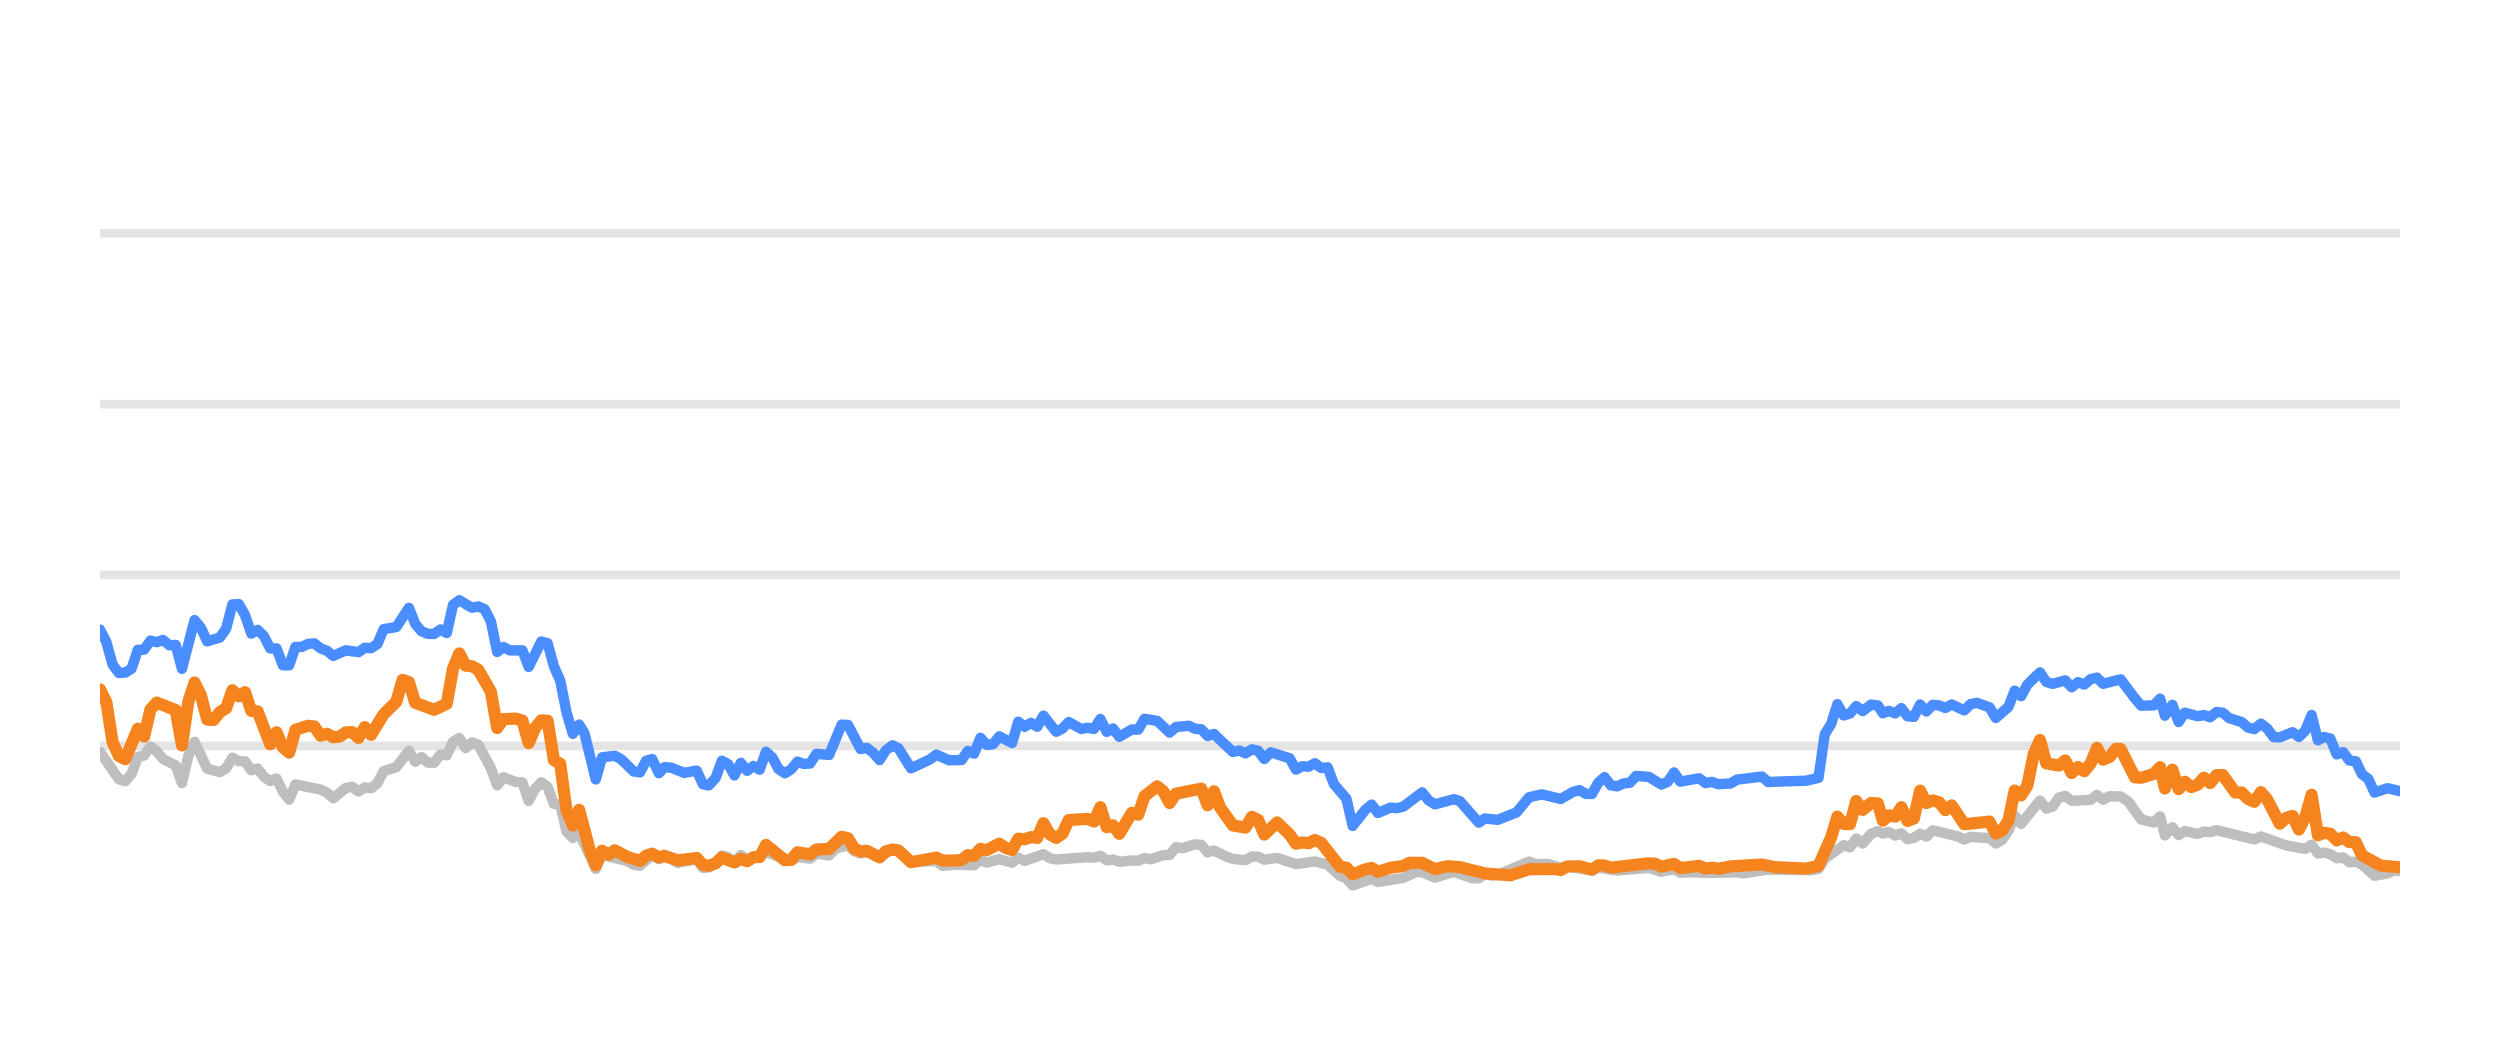
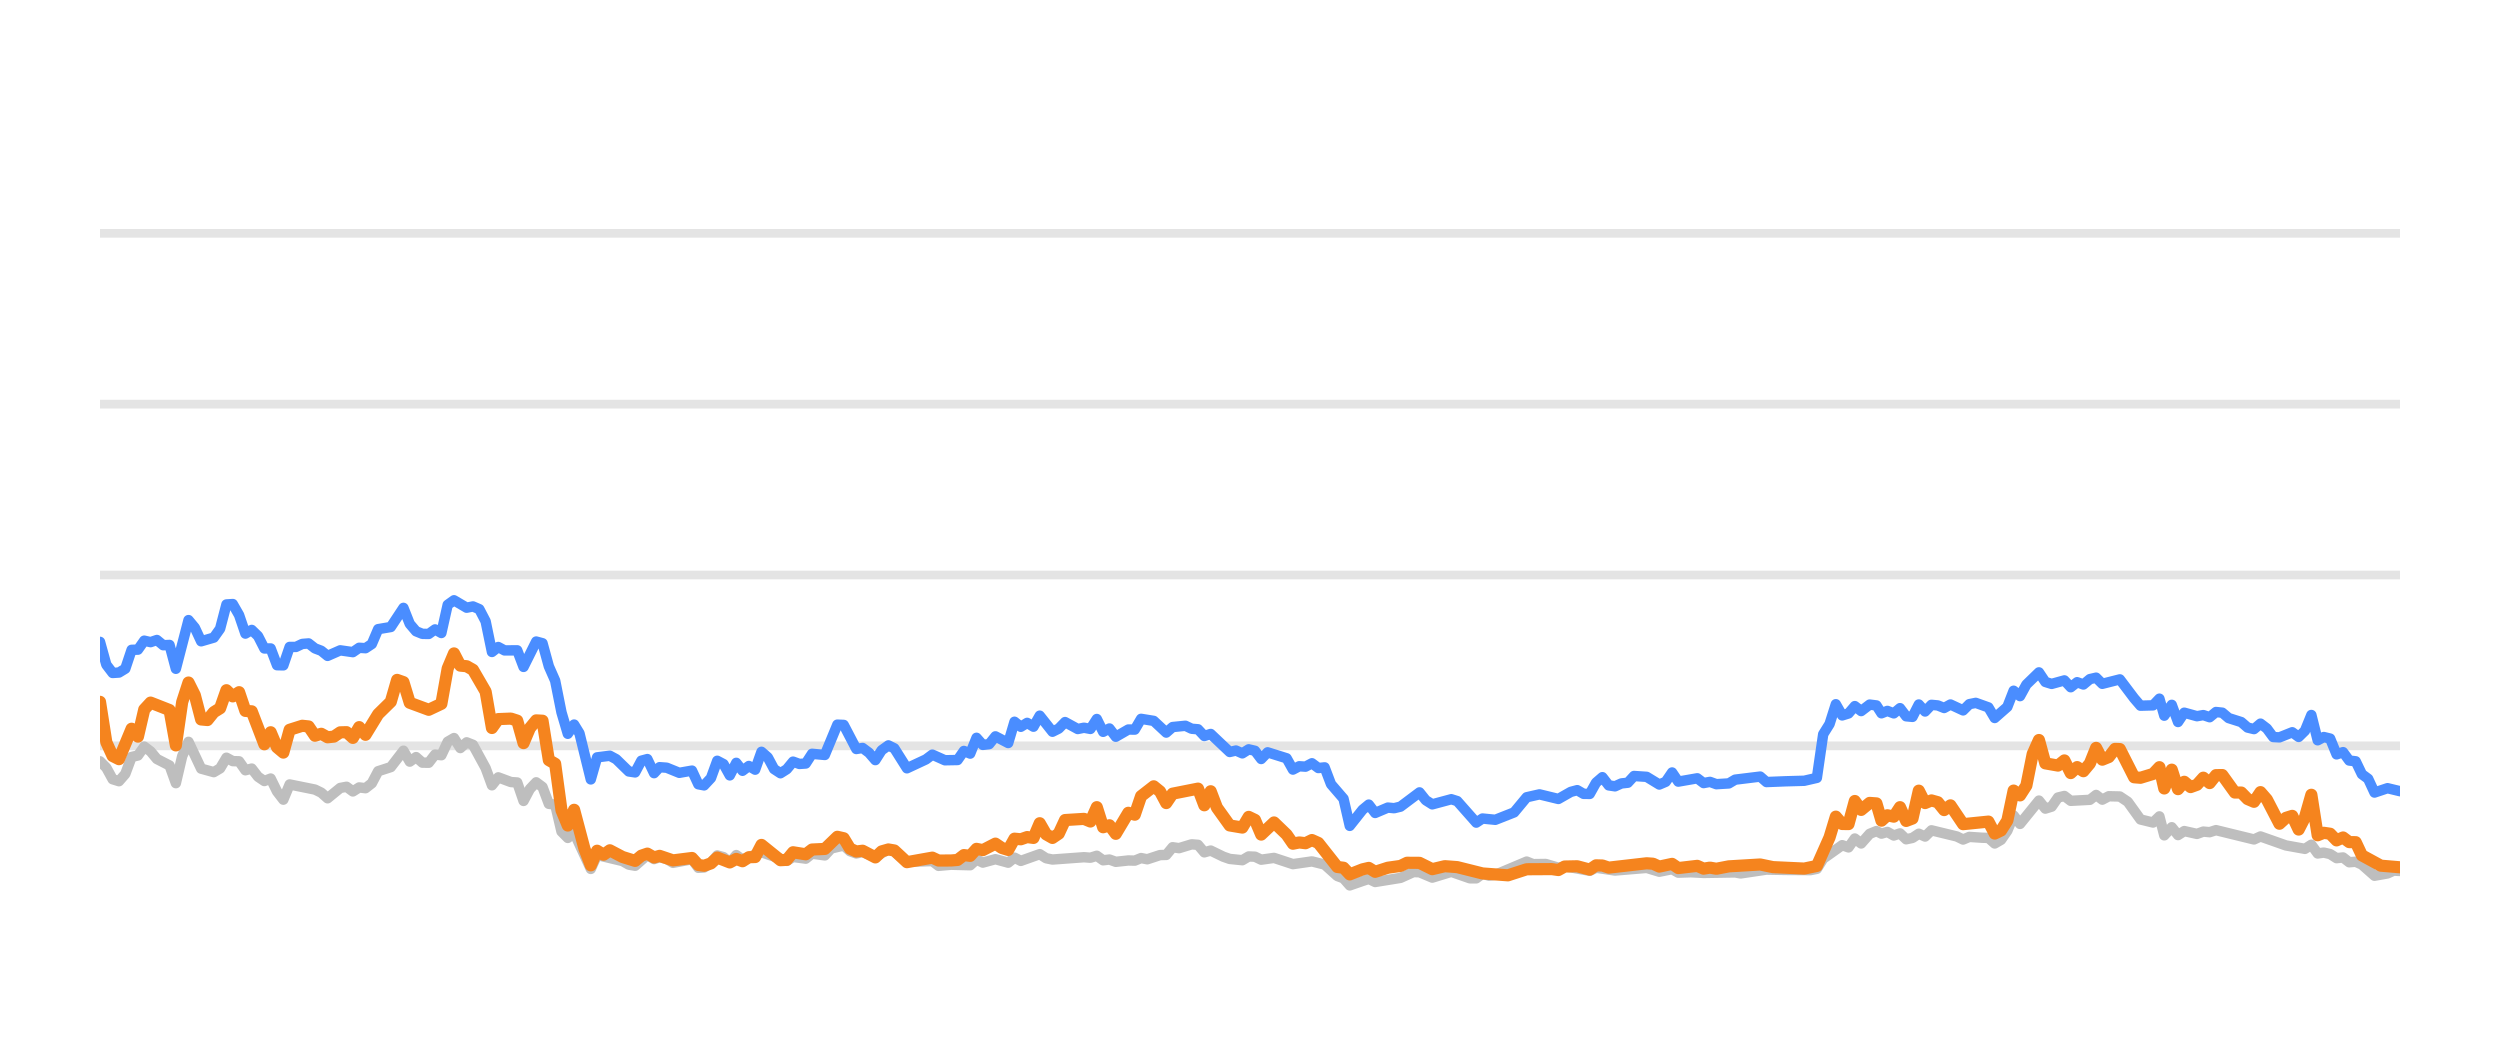
<svg xmlns="http://www.w3.org/2000/svg" width="144pt" height="60pt" viewBox="0 0 144 60" version="1.1">
  <defs>
    <style type="text/css">*{stroke-linejoin: round; stroke-linecap: butt}</style>
  </defs>
  <g id="figure_1">
    <g id="patch_1">
      <path d="M 0 60  L 144 60  L 144 0  L 0 0  L 0 60  z " style="fill: none; opacity: 0" />
    </g>
    <g id="axes_1">
      <g id="patch_2">
        <path d="M 5.76 52.8  L 138.24 52.8  L 138.24 3.6  L 5.76 3.6  L 5.76 52.8  z " style="fill: none" />
      </g>
      <g id="matplotlib.axis_1" />
      <g id="matplotlib.axis_2" />
      <g id="line2d_1">
-         <path d="M 5.76 42.96  L 138.24 42.96  " clip-path="url(#p16de600be5)" style="fill: none; stroke: #b2b2b2; stroke-opacity: 0.35; stroke-width: 0.5; stroke-linecap: square" />
+         <path d="M 5.76 42.96  L 138.24 42.96  " clip-path="url(#p7dfc3a9cb7)" style="fill: none; stroke: #b2b2b2; stroke-opacity: 0.35; stroke-width: 0.5; stroke-linecap: square" />
      </g>
      <g id="line2d_2">
-         <path d="M 5.76 33.12  L 138.24 33.12  " clip-path="url(#p16de600be5)" style="fill: none; stroke: #b2b2b2; stroke-opacity: 0.35; stroke-width: 0.5; stroke-linecap: square" />
+         <path d="M 5.76 33.12  L 138.24 33.12  " clip-path="url(#p7dfc3a9cb7)" style="fill: none; stroke: #b2b2b2; stroke-opacity: 0.35; stroke-width: 0.5; stroke-linecap: square" />
      </g>
      <g id="line2d_3">
-         <path d="M 5.76 23.28  L 138.24 23.28  " clip-path="url(#p16de600be5)" style="fill: none; stroke: #b2b2b2; stroke-opacity: 0.35; stroke-width: 0.5; stroke-linecap: square" />
+         <path d="M 5.76 23.28  L 138.24 23.28  " clip-path="url(#p7dfc3a9cb7)" style="fill: none; stroke: #b2b2b2; stroke-opacity: 0.35; stroke-width: 0.5; stroke-linecap: square" />
      </g>
      <g id="line2d_4">
-         <path d="M 5.76 13.44  L 138.24 13.44  " clip-path="url(#p16de600be5)" style="fill: none; stroke: #b2b2b2; stroke-opacity: 0.35; stroke-width: 0.5; stroke-linecap: square" />
+         <path d="M 5.76 13.44  L 138.24 13.44  " clip-path="url(#p7dfc3a9cb7)" style="fill: none; stroke: #b2b2b2; stroke-opacity: 0.35; stroke-width: 0.5; stroke-linecap: square" />
      </g>
      <g id="line2d_5">
-         <path d="M 5.76 43.309  L 6.849 44.884  L 7.213 44.997  L 7.576 44.579  L 7.939 43.6  L 8.302 43.516  L 8.665 43.004  L 9.028 43.28  L 9.391 43.718  L 10.118 44.092  L 10.481 45.11  L 10.844 43.555  L 11.207 42.729  L 11.933 44.274  L 12.659 44.475  L 13.023 44.259  L 13.386 43.644  L 13.749 43.841  L 14.112 43.851  L 14.475 44.367  L 14.838 44.269  L 15.201 44.741  L 15.564 44.987  L 15.928 44.844  L 16.291 45.587  L 16.654 46.06  L 17.017 45.184  L 18.469 45.479  L 18.833 45.656  L 19.196 45.981  L 19.922 45.386  L 20.285 45.317  L 20.648 45.587  L 21.011 45.356  L 21.374 45.4  L 21.738 45.115  L 22.101 44.421  L 22.827 44.185  L 23.553 43.24  L 23.916 43.87  L 24.28 43.609  L 24.643 43.929  L 25.006 43.934  L 25.369 43.462  L 25.732 43.501  L 26.095 42.724  L 26.458 42.512  L 26.821 43.088  L 27.185 42.758  L 27.548 42.901  L 28.274 44.239  L 28.637 45.233  L 29 44.775  L 29.726 45.046  L 30.09 45.071  L 30.453 46.133  L 30.816 45.445  L 31.179 45.061  L 31.542 45.331  L 31.905 46.301  L 32.268 46.345  L 32.631 47.895  L 32.995 48.264  L 33.358 47.964  L 34.316 50.05  L 34.677 49.248  L 36.136 49.597  L 36.498 49.804  L 36.861 49.868  L 37.564 49.248  L 37.95 49.484  L 38.268 49.376  L 38.676 49.479  L 39.039 49.7  L 40.128 49.494  L 40.492 49.986  L 40.825 49.966  L 41.217 49.7  L 41.579 49.272  L 41.941 49.371  L 42.3 49.681  L 42.671 49.253  L 43.031 49.513  L 44.12 49.09  L 45.574 49.587  L 45.935 49.361  L 46.662 49.459  L 47.025 49.169  L 47.757 49.272  L 48.122 48.874  L 48.844 48.702  L 49.207 49.031  L 49.567 49.159  L 49.928 49.08  L 50.661 49.366  L 51.41 48.908  L 51.751 49.051  L 52.474 49.646  L 53.934 49.597  L 54.292 49.873  L 55.015 49.809  L 56.109 49.838  L 56.473 49.509  L 56.834 49.686  L 57.559 49.489  L 58.293 49.691  L 58.654 49.4  L 59.017 49.587  L 60.103 49.199  L 60.471 49.435  L 60.835 49.509  L 62.646 49.376  L 63.015 49.405  L 63.382 49.292  L 63.746 49.553  L 64.108 49.509  L 64.472 49.641  L 65.193 49.563  L 65.563 49.572  L 65.926 49.425  L 66.281 49.494  L 67.014 49.253  L 67.371 49.243  L 67.735 48.8  L 68.106 48.854  L 68.83 48.633  L 69.195 48.662  L 69.558 49.095  L 69.922 48.992  L 70.649 49.346  L 71.016 49.474  L 71.741 49.548  L 72.106 49.331  L 72.467 49.346  L 72.825 49.518  L 73.562 49.415  L 74.648 49.774  L 75.74 49.617  L 76.468 49.799  L 77.197 50.458  L 77.554 50.591  L 77.912 50.999  L 78.647 50.743  L 79.004 50.625  L 79.37 50.802  L 80.826 50.566  L 81.567 50.232  L 81.918 50.242  L 82.652 50.552  L 83.745 50.217  L 84.813 50.591  L 85.178 50.591  L 85.537 50.33  L 85.907 50.438  L 86.273 50.389  L 88.075 49.627  L 88.443 49.774  L 89.168 49.764  L 89.895 49.981  L 90.257 49.897  L 91.697 50.158  L 92.06 49.981  L 93.149 50.143  L 94.968 49.991  L 95.693 50.212  L 96.427 50.064  L 96.782 50.266  L 97.506 50.242  L 98.238 50.281  L 100.051 50.251  L 100.362 50.31  L 101.85 50.089  L 102.945 50.109  L 104.381 50.119  L 104.744 50.045  L 105.107 49.459  L 106.198 48.682  L 106.561 48.81  L 106.923 48.298  L 107.288 48.584  L 107.776 48.028  L 108.165 47.87  L 108.455 48.018  L 108.795 47.919  L 109.163 48.126  L 109.519 48.003  L 109.873 48.342  L 110.236 48.264  L 110.599 48.023  L 110.96 48.185  L 111.326 47.826  L 112.781 48.18  L 113.144 48.357  L 113.503 48.205  L 114.236 48.254  L 114.598 48.264  L 114.959 48.584  L 115.324 48.372  L 115.685 47.85  L 116.046 46.975  L 116.414 47.457  L 117.5 46.114  L 117.867 46.576  L 118.23 46.463  L 118.594 45.937  L 118.961 45.848  L 119.326 46.128  L 120.426 46.069  L 120.784 45.789  L 121.14 46.06  L 121.512 45.863  L 122.147 45.878  L 122.603 46.183  L 123.333 47.201  L 124.055 47.378  L 124.42 47.024  L 124.699 48.116  L 125.129 47.649  L 125.489 48.101  L 125.849 47.87  L 126.578 48.033  L 126.943 47.9  L 127.306 47.934  L 127.67 47.816  L 129.853 48.352  L 130.226 48.18  L 131.687 48.697  L 132.779 48.894  L 133.148 48.657  L 133.511 49.159  L 133.862 49.11  L 134.227 49.194  L 134.597 49.43  L 134.969 49.39  L 135.323 49.666  L 135.695 49.636  L 136.051 49.799  L 136.776 50.443  L 137.522 50.31  L 137.877 50.148  L 138.24 50.168  L 138.24 50.168  " clip-path="url(#p16de600be5)" style="fill: none; stroke: #bebebe; stroke-width: 0.6; stroke-linecap: round" />
+         <path d="M 5.76 43.851  L 6.124 44.22  L 6.488 44.884  L 6.852 44.997  L 7.217 44.579  L 7.581 43.6  L 7.945 43.516  L 8.309 43.004  L 8.673 43.28  L 9.037 43.718  L 9.765 44.092  L 10.13 45.11  L 10.494 43.555  L 10.858 42.729  L 11.586 44.274  L 12.314 44.475  L 12.678 44.259  L 13.043 43.644  L 13.407 43.841  L 13.771 43.851  L 14.135 44.367  L 14.499 44.269  L 14.863 44.741  L 15.227 44.987  L 15.591 44.844  L 15.956 45.587  L 16.32 46.06  L 16.684 45.184  L 18.14 45.479  L 18.504 45.656  L 18.869 45.981  L 19.597 45.386  L 19.961 45.317  L 20.325 45.587  L 20.689 45.356  L 21.053 45.4  L 21.417 45.115  L 21.782 44.421  L 22.51 44.185  L 23.238 43.24  L 23.602 43.87  L 23.966 43.609  L 24.33 43.929  L 24.695 43.934  L 25.059 43.462  L 25.423 43.501  L 25.787 42.724  L 26.151 42.512  L 26.515 43.088  L 26.879 42.758  L 27.243 42.901  L 27.972 44.239  L 28.336 45.233  L 28.7 44.775  L 29.428 45.046  L 29.792 45.071  L 30.156 46.133  L 30.521 45.445  L 30.885 45.061  L 31.249 45.331  L 31.613 46.301  L 31.977 46.345  L 32.341 47.895  L 32.705 48.264  L 33.069 47.964  L 34.03 50.05  L 34.393 49.248  L 35.856 49.597  L 36.219 49.804  L 36.583 49.868  L 37.287 49.248  L 37.675 49.484  L 37.993 49.376  L 38.402 49.479  L 38.766 49.7  L 39.858 49.494  L 40.224 49.986  L 40.557 49.966  L 40.951 49.7  L 41.313 49.272  L 41.676 49.371  L 42.036 49.681  L 42.409 49.253  L 42.769 49.513  L 43.861 49.09  L 45.319 49.587  L 45.681 49.361  L 46.411 49.459  L 46.774 49.169  L 47.509 49.272  L 47.874 48.874  L 48.598 48.702  L 48.963 49.031  L 49.323 49.159  L 49.685 49.08  L 50.42 49.366  L 51.172 48.908  L 51.513 49.051  L 52.239 49.646  L 53.702 49.597  L 54.061 49.873  L 54.787 49.809  L 55.883 49.838  L 56.248 49.509  L 56.611 49.686  L 57.337 49.489  L 58.073 49.691  L 58.435 49.4  L 58.799 49.587  L 59.888 49.199  L 60.257 49.435  L 60.622 49.509  L 62.438 49.376  L 62.808 49.405  L 63.176 49.292  L 63.541 49.553  L 63.904 49.509  L 64.269 49.641  L 64.992 49.563  L 65.363 49.572  L 65.727 49.425  L 66.083 49.494  L 66.818 49.253  L 67.176 49.243  L 67.542 48.8  L 67.913 48.854  L 68.639 48.633  L 69.005 48.662  L 69.369 49.095  L 69.735 48.992  L 70.464 49.346  L 70.831 49.474  L 71.558 49.548  L 71.925 49.331  L 72.286 49.346  L 72.645 49.518  L 73.384 49.415  L 74.473 49.774  L 75.568 49.617  L 76.298 49.799  L 77.029 50.458  L 77.387 50.591  L 77.746 50.999  L 78.484 50.743  L 78.841 50.625  L 79.209 50.802  L 80.669 50.566  L 81.411 50.232  L 81.764 50.242  L 82.499 50.552  L 83.595 50.217  L 84.667 50.591  L 85.033 50.591  L 85.392 50.33  L 85.763 50.438  L 86.13 50.389  L 87.937 49.627  L 88.307 49.774  L 89.033 49.764  L 89.762 49.981  L 90.126 49.897  L 91.569 50.158  L 91.933 49.981  L 93.025 50.143  L 94.849 49.991  L 95.576 50.212  L 96.312 50.064  L 96.668 50.266  L 97.394 50.242  L 98.128 50.281  L 99.946 50.251  L 100.258 50.31  L 101.75 50.089  L 102.848 50.109  L 104.288 50.119  L 104.652 50.045  L 105.016 49.459  L 106.11 48.682  L 106.474 48.81  L 106.837 48.298  L 107.203 48.584  L 107.693 48.028  L 108.083 47.87  L 108.373 48.018  L 108.714 47.919  L 109.083 48.126  L 109.44 48.003  L 109.795 48.342  L 110.159 48.264  L 110.523 48.023  L 110.885 48.185  L 111.252 47.826  L 112.711 48.18  L 113.075 48.357  L 113.435 48.205  L 114.17 48.254  L 114.533 48.264  L 114.895 48.584  L 115.261 48.372  L 115.623 47.85  L 115.985 46.975  L 116.354 47.457  L 117.443 46.114  L 117.811 46.576  L 118.175 46.463  L 118.54 45.937  L 118.908 45.848  L 119.274 46.128  L 120.377 46.069  L 120.736 45.789  L 121.093 46.06  L 121.466 45.863  L 122.103 45.878  L 122.56 46.183  L 123.292 47.201  L 124.016 47.378  L 124.382 47.024  L 124.662 48.116  L 125.093 47.649  L 125.454 48.101  L 125.815 47.87  L 126.545 48.033  L 126.912 47.9  L 127.276 47.934  L 127.641 47.816  L 129.83 48.352  L 130.204 48.18  L 131.669 48.697  L 132.764 48.894  L 133.134 48.657  L 133.498 49.159  L 133.85 49.11  L 134.216 49.194  L 134.587 49.43  L 134.96 49.39  L 135.315 49.666  L 135.688 49.636  L 136.045 49.799  L 136.772 50.443  L 137.52 50.31  L 137.876 50.148  L 138.24 50.168  L 138.24 50.168  " clip-path="url(#p7dfc3a9cb7)" style="fill: none; stroke: #bebebe; stroke-width: 0.6; stroke-linecap: round" />
      </g>
      <g id="line2d_6">
-         <path d="M 5.76 36.269  L 6.123 36.972  L 6.486 38.286  L 6.849 38.763  L 7.213 38.739  L 7.576 38.517  L 7.939 37.43  L 8.302 37.42  L 8.665 36.903  L 9.028 36.987  L 9.391 36.864  L 9.754 37.164  L 10.118 37.149  L 10.481 38.522  L 11.207 35.718  L 11.57 36.156  L 11.933 36.938  L 12.659 36.726  L 13.023 36.215  L 13.386 34.817  L 13.749 34.793  L 14.112 35.427  L 14.475 36.495  L 14.838 36.284  L 15.201 36.638  L 15.564 37.351  L 15.928 37.351  L 16.291 38.316  L 16.654 38.325  L 17.017 37.263  L 17.38 37.263  L 17.743 37.09  L 18.106 37.061  L 18.469 37.346  L 18.833 37.484  L 19.196 37.779  L 19.922 37.459  L 20.648 37.563  L 21.011 37.312  L 21.374 37.336  L 21.738 37.095  L 22.101 36.239  L 22.827 36.116  L 23.553 35.014  L 23.916 35.934  L 24.28 36.362  L 24.643 36.51  L 25.006 36.515  L 25.369 36.254  L 25.732 36.461  L 26.095 34.837  L 26.458 34.576  L 27.185 35.004  L 27.548 34.931  L 27.911 35.088  L 28.274 35.787  L 28.637 37.553  L 29 37.268  L 29.363 37.464  L 30.09 37.459  L 30.453 38.414  L 31.179 36.953  L 31.542 37.051  L 31.905 38.379  L 32.268 39.206  L 32.631 41.031  L 32.995 42.266  L 33.358 41.735  L 33.664 42.237  L 34.316 44.894  L 34.677 43.624  L 35.409 43.531  L 35.774 43.728  L 36.498 44.436  L 36.861 44.49  L 37.22 43.816  L 37.564 43.723  L 37.95 44.534  L 38.268 44.19  L 38.676 44.22  L 39.4 44.515  L 40.128 44.387  L 40.492 45.174  L 40.825 45.238  L 41.217 44.815  L 41.579 43.821  L 41.941 44.013  L 42.3 44.662  L 42.671 43.939  L 43.031 44.397  L 43.395 44.121  L 43.756 44.333  L 44.12 43.304  L 44.483 43.624  L 44.843 44.298  L 45.21 44.539  L 45.574 44.308  L 45.935 43.87  L 46.298 44.003  L 46.662 43.978  L 47.025 43.418  L 47.757 43.486  L 48.478 41.74  L 48.844 41.755  L 49.567 43.142  L 49.928 43.083  L 50.297 43.359  L 50.661 43.782  L 51.02 43.216  L 51.41 42.935  L 51.751 43.103  L 52.474 44.254  L 53.567 43.742  L 53.934 43.467  L 54.655 43.791  L 55.384 43.777  L 55.748 43.255  L 56.109 43.408  L 56.473 42.498  L 56.834 42.906  L 57.201 42.862  L 57.559 42.414  L 58.293 42.798  L 58.654 41.573  L 59.017 41.863  L 59.382 41.637  L 59.744 41.858  L 60.103 41.223  L 60.835 42.148  L 61.197 41.966  L 61.559 41.592  L 62.287 41.991  L 62.646 41.917  L 63.015 41.986  L 63.382 41.415  L 63.746 42.153  L 64.108 41.961  L 64.472 42.438  L 65.193 42.02  L 65.563 42.025  L 65.926 41.405  L 66.651 41.523  L 67.371 42.197  L 67.735 41.878  L 68.472 41.804  L 68.83 41.976  L 69.195 42.006  L 69.558 42.394  L 69.922 42.276  L 71.016 43.314  L 71.377 43.231  L 71.741 43.393  L 72.106 43.162  L 72.467 43.245  L 72.825 43.718  L 73.194 43.334  L 74.286 43.678  L 74.648 44.328  L 75.011 44.136  L 75.369 44.16  L 75.74 43.964  L 76.108 44.239  L 76.468 44.2  L 76.835 45.169  L 77.554 46.005  L 77.912 47.57  L 78.647 46.64  L 79.004 46.345  L 79.37 46.827  L 80.1 46.517  L 80.461 46.552  L 80.826 46.463  L 81.918 45.641  L 82.28 46.094  L 82.652 46.33  L 83.745 46.035  L 84.086 46.143  L 85.178 47.383  L 85.537 47.147  L 86.273 47.221  L 87.354 46.793  L 88.075 45.922  L 88.81 45.755  L 89.895 46.02  L 90.61 45.612  L 90.978 45.513  L 91.342 45.725  L 91.697 45.73  L 92.06 45.081  L 92.424 44.766  L 92.787 45.238  L 93.149 45.292  L 93.517 45.125  L 93.885 45.085  L 94.242 44.697  L 94.968 44.746  L 95.693 45.189  L 96.062 45.031  L 96.427 44.495  L 96.782 45.021  L 97.875 44.83  L 98.238 45.105  L 98.604 45.036  L 98.969 45.169  L 99.686 45.125  L 100.051 44.908  L 101.489 44.731  L 101.85 45.046  L 102.945 45.002  L 104.018 44.972  L 104.744 44.805  L 105.107 42.291  L 105.472 41.705  L 105.833 40.564  L 106.198 41.208  L 106.561 41.095  L 106.923 40.672  L 107.288 40.958  L 107.776 40.584  L 108.165 40.633  L 108.455 41.085  L 108.795 40.948  L 109.163 41.09  L 109.519 40.79  L 109.873 41.258  L 110.236 41.292  L 110.599 40.579  L 110.96 40.982  L 111.326 40.598  L 111.691 40.633  L 112.054 40.78  L 112.418 40.579  L 113.144 40.918  L 113.503 40.559  L 113.872 40.485  L 114.598 40.746  L 114.959 41.356  L 115.685 40.716  L 116.046 39.787  L 116.414 40.097  L 116.778 39.432  L 117.5 38.729  L 117.867 39.28  L 118.23 39.393  L 118.961 39.191  L 119.326 39.585  L 119.694 39.295  L 120.054 39.427  L 120.426 39.117  L 120.784 39.034  L 121.14 39.388  L 122.147 39.132  L 122.969 40.224  L 123.333 40.648  L 124.055 40.628  L 124.42 40.244  L 124.699 41.223  L 125.129 40.598  L 125.489 41.587  L 125.849 41.051  L 126.578 41.253  L 126.943 41.189  L 127.306 41.312  L 127.67 41.012  L 128.034 41.051  L 128.397 41.361  L 129.122 41.592  L 129.485 41.907  L 129.853 41.996  L 130.226 41.681  L 130.592 41.961  L 130.955 42.453  L 131.315 42.473  L 132.05 42.178  L 132.419 42.448  L 132.779 42.094  L 133.148 41.184  L 133.511 42.64  L 133.862 42.453  L 134.227 42.542  L 134.597 43.452  L 134.969 43.324  L 135.323 43.806  L 135.695 43.851  L 136.051 44.593  L 136.41 44.859  L 136.776 45.651  L 137.522 45.4  L 138.24 45.573  L 138.24 45.573  " clip-path="url(#p16de600be5)" style="fill: none; stroke: #4a8dff; stroke-width: 0.6; stroke-linecap: round" />
+         <path d="M 5.76 36.972  L 6.124 38.286  L 6.488 38.763  L 6.852 38.739  L 7.217 38.517  L 7.581 37.43  L 7.945 37.42  L 8.309 36.903  L 8.673 36.987  L 9.037 36.864  L 9.401 37.164  L 9.765 37.149  L 10.13 38.522  L 10.858 35.718  L 11.222 36.156  L 11.586 36.938  L 12.314 36.726  L 12.678 36.215  L 13.043 34.817  L 13.407 34.793  L 13.771 35.427  L 14.135 36.495  L 14.499 36.284  L 14.863 36.638  L 15.227 37.351  L 15.591 37.351  L 15.956 38.316  L 16.32 38.325  L 16.684 37.263  L 17.048 37.263  L 17.412 37.09  L 17.776 37.061  L 18.14 37.346  L 18.504 37.484  L 18.869 37.779  L 19.597 37.459  L 20.325 37.563  L 20.689 37.312  L 21.053 37.336  L 21.417 37.095  L 21.782 36.239  L 22.51 36.116  L 23.238 35.014  L 23.602 35.934  L 23.966 36.362  L 24.33 36.51  L 24.695 36.515  L 25.059 36.254  L 25.423 36.461  L 25.787 34.837  L 26.151 34.576  L 26.879 35.004  L 27.243 34.931  L 27.608 35.088  L 27.972 35.787  L 28.336 37.553  L 28.7 37.268  L 29.064 37.464  L 29.792 37.459  L 30.156 38.414  L 30.885 36.953  L 31.249 37.051  L 31.613 38.379  L 31.977 39.206  L 32.341 41.031  L 32.705 42.266  L 33.069 41.735  L 33.377 42.237  L 34.03 44.894  L 34.393 43.624  L 35.126 43.531  L 35.492 43.728  L 36.219 44.436  L 36.583 44.49  L 36.942 43.816  L 37.287 43.723  L 37.675 44.534  L 37.993 44.19  L 38.402 44.22  L 39.128 44.515  L 39.858 44.387  L 40.224 45.174  L 40.557 45.238  L 40.951 44.815  L 41.313 43.821  L 41.676 44.013  L 42.036 44.662  L 42.409 43.939  L 42.769 44.397  L 43.134 44.121  L 43.496 44.333  L 43.861 43.304  L 44.225 43.624  L 44.586 44.298  L 44.954 44.539  L 45.319 44.308  L 45.681 43.87  L 46.045 44.003  L 46.411 43.978  L 46.774 43.418  L 47.509 43.486  L 48.232 41.74  L 48.598 41.755  L 49.323 43.142  L 49.685 43.083  L 50.055 43.359  L 50.42 43.782  L 50.781 43.216  L 51.172 42.935  L 51.513 43.103  L 52.239 44.254  L 53.335 43.742  L 53.702 43.467  L 54.426 43.791  L 55.156 43.777  L 55.521 43.255  L 55.883 43.408  L 56.248 42.498  L 56.611 42.906  L 56.978 42.862  L 57.337 42.414  L 58.073 42.798  L 58.435 41.573  L 58.799 41.863  L 59.165 41.637  L 59.528 41.858  L 59.888 41.223  L 60.622 42.148  L 60.985 41.966  L 61.348 41.592  L 62.078 41.991  L 62.438 41.917  L 62.808 41.986  L 63.176 41.415  L 63.541 42.153  L 63.904 41.961  L 64.269 42.438  L 64.992 42.02  L 65.363 42.025  L 65.727 41.405  L 66.454 41.523  L 67.176 42.197  L 67.542 41.878  L 68.28 41.804  L 68.639 41.976  L 69.005 42.006  L 69.369 42.394  L 69.735 42.276  L 70.831 43.314  L 71.193 43.231  L 71.558 43.393  L 71.925 43.162  L 72.286 43.245  L 72.645 43.718  L 73.015 43.334  L 74.11 43.678  L 74.473 44.328  L 74.838 44.136  L 75.197 44.16  L 75.568 43.964  L 75.938 44.239  L 76.298 44.2  L 76.666 45.169  L 77.387 46.005  L 77.746 47.57  L 78.484 46.64  L 78.841 46.345  L 79.209 46.827  L 79.94 46.517  L 80.302 46.552  L 80.669 46.463  L 81.764 45.641  L 82.126 46.094  L 82.499 46.33  L 83.595 46.035  L 83.937 46.143  L 85.033 47.383  L 85.392 47.147  L 86.13 47.221  L 87.214 46.793  L 87.937 45.922  L 88.674 45.755  L 89.762 46.02  L 90.479 45.612  L 90.848 45.513  L 91.213 45.725  L 91.569 45.73  L 91.933 45.081  L 92.298 44.766  L 92.663 45.238  L 93.025 45.292  L 93.394 45.125  L 93.764 45.085  L 94.121 44.697  L 94.849 44.746  L 95.576 45.189  L 95.946 45.031  L 96.312 44.495  L 96.668 45.021  L 97.764 44.83  L 98.128 45.105  L 98.495 45.036  L 98.861 45.169  L 99.58 45.125  L 99.946 44.908  L 101.388 44.731  L 101.75 45.046  L 102.848 45.002  L 103.924 44.972  L 104.652 44.805  L 105.016 42.291  L 105.382 41.705  L 105.744 40.564  L 106.11 41.208  L 106.474 41.095  L 106.837 40.672  L 107.203 40.958  L 107.693 40.584  L 108.083 40.633  L 108.373 41.085  L 108.714 40.948  L 109.083 41.09  L 109.44 40.79  L 109.795 41.258  L 110.159 41.292  L 110.523 40.579  L 110.885 40.982  L 111.252 40.598  L 111.618 40.633  L 111.982 40.78  L 112.347 40.579  L 113.075 40.918  L 113.435 40.559  L 113.805 40.485  L 114.533 40.746  L 114.895 41.356  L 115.623 40.716  L 115.985 39.787  L 116.354 40.097  L 116.719 39.432  L 117.443 38.729  L 117.811 39.28  L 118.175 39.393  L 118.908 39.191  L 119.274 39.585  L 119.643 39.295  L 120.004 39.427  L 120.377 39.117  L 120.736 39.034  L 121.093 39.388  L 122.103 39.132  L 122.927 40.224  L 123.292 40.648  L 124.016 40.628  L 124.382 40.244  L 124.662 41.223  L 125.093 40.598  L 125.454 41.587  L 125.815 41.051  L 126.545 41.253  L 126.912 41.189  L 127.276 41.312  L 127.641 41.012  L 128.005 41.051  L 128.37 41.361  L 129.097 41.592  L 129.461 41.907  L 129.83 41.996  L 130.204 41.681  L 130.571 41.961  L 130.935 42.453  L 131.296 42.473  L 132.033 42.178  L 132.403 42.448  L 132.764 42.094  L 133.134 41.184  L 133.498 42.64  L 133.85 42.453  L 134.216 42.542  L 134.587 43.452  L 134.96 43.324  L 135.315 43.806  L 135.688 43.851  L 136.045 44.593  L 136.405 44.859  L 136.772 45.651  L 137.52 45.4  L 138.24 45.573  L 138.24 45.573  " clip-path="url(#p7dfc3a9cb7)" style="fill: none; stroke: #4a8dff; stroke-width: 0.6; stroke-linecap: round" />
      </g>
      <g id="line2d_7">
-         <path d="M 5.76 39.708  L 6.123 40.426  L 6.486 42.753  L 6.849 43.545  L 7.213 43.728  L 7.939 41.976  L 8.302 42.429  L 8.665 40.864  L 9.028 40.47  L 10.118 40.899  L 10.481 42.935  L 10.844 40.436  L 11.207 39.314  L 11.57 40.042  L 11.933 41.44  L 12.296 41.474  L 12.659 41.022  L 13.023 40.795  L 13.386 39.757  L 13.749 40.111  L 14.112 39.87  L 14.475 40.948  L 14.838 40.972  L 15.564 42.871  L 15.928 42.178  L 16.291 43.044  L 16.654 43.349  L 17.017 42.035  L 17.743 41.804  L 18.106 41.843  L 18.469 42.379  L 18.833 42.266  L 19.196 42.468  L 19.559 42.429  L 19.922 42.183  L 20.285 42.173  L 20.648 42.502  L 21.011 41.883  L 21.374 42.325  L 22.101 41.135  L 22.827 40.421  L 23.19 39.162  L 23.553 39.29  L 23.916 40.48  L 25.006 40.884  L 25.732 40.539  L 26.095 38.502  L 26.458 37.637  L 26.821 38.34  L 27.185 38.375  L 27.548 38.581  L 28.274 39.836  L 28.637 41.932  L 29 41.42  L 29.726 41.391  L 30.09 41.509  L 30.453 42.803  L 30.816 41.937  L 31.179 41.494  L 31.542 41.514  L 31.905 43.782  L 32.268 43.993  L 32.631 46.67  L 32.995 47.55  L 33.358 46.645  L 33.953 48.894  L 34.316 49.843  L 34.677 49.002  L 35.049 49.233  L 35.409 48.977  L 36.136 49.361  L 36.861 49.587  L 37.22 49.287  L 37.564 49.169  L 37.95 49.39  L 38.268 49.297  L 39.039 49.558  L 40.128 49.42  L 40.492 49.823  L 40.825 49.868  L 41.217 49.73  L 41.579 49.395  L 42.3 49.676  L 42.671 49.474  L 43.031 49.607  L 43.395 49.376  L 43.756 49.366  L 44.12 48.667  L 45.21 49.548  L 45.574 49.528  L 45.935 49.09  L 46.662 49.208  L 47.025 48.933  L 47.757 48.898  L 48.478 48.2  L 48.844 48.283  L 49.207 48.884  L 49.567 49.046  L 49.928 49.002  L 50.661 49.386  L 51.02 49.041  L 51.41 48.928  L 51.751 48.987  L 52.474 49.661  L 53.934 49.4  L 54.292 49.568  L 55.015 49.563  L 55.384 49.533  L 55.748 49.253  L 56.109 49.297  L 56.473 48.894  L 56.834 48.967  L 57.559 48.593  L 57.928 48.844  L 58.293 48.957  L 58.654 48.308  L 59.017 48.342  L 59.382 48.215  L 59.744 48.264  L 60.103 47.418  L 60.471 48.057  L 60.835 48.264  L 61.197 48.018  L 61.559 47.235  L 62.646 47.167  L 63.015 47.319  L 63.382 46.493  L 63.746 47.649  L 64.108 47.536  L 64.472 48.028  L 65.193 46.817  L 65.563 46.926  L 65.926 45.858  L 66.651 45.292  L 67.014 45.587  L 67.371 46.256  L 67.735 45.715  L 69.195 45.425  L 69.558 46.384  L 69.922 45.577  L 70.281 46.517  L 71.016 47.545  L 71.741 47.668  L 72.106 47.053  L 72.467 47.226  L 72.825 48.072  L 73.562 47.373  L 74.286 48.072  L 74.648 48.598  L 75.011 48.525  L 75.369 48.569  L 75.74 48.387  L 76.108 48.554  L 77.197 49.937  L 77.554 49.981  L 77.912 50.365  L 78.647 50.074  L 79.004 49.991  L 79.37 50.217  L 80.1 49.981  L 80.826 49.878  L 81.202 49.695  L 81.918 49.7  L 82.652 50.064  L 83.371 49.892  L 84.086 49.946  L 85.537 50.31  L 86.997 50.419  L 88.075 50.069  L 89.521 50.06  L 89.895 50.114  L 90.257 49.912  L 90.978 49.897  L 91.697 50.089  L 92.06 49.843  L 92.424 49.853  L 92.787 49.976  L 94.968 49.725  L 95.331 49.75  L 95.693 49.917  L 96.427 49.759  L 96.782 50.001  L 97.875 49.873  L 98.238 50.035  L 98.604 49.976  L 98.969 50.04  L 99.686 49.902  L 101.489 49.794  L 102.218 49.946  L 104.018 50.03  L 104.744 49.878  L 105.472 48.234  L 105.833 47.039  L 106.198 47.462  L 106.561 47.467  L 106.923 46.138  L 107.288 46.65  L 107.776 46.247  L 108.165 46.276  L 108.455 47.27  L 108.795 46.96  L 109.163 47.039  L 109.519 46.493  L 109.873 47.285  L 110.236 47.147  L 110.599 45.543  L 110.96 46.256  L 111.326 46.104  L 111.691 46.207  L 112.054 46.66  L 112.418 46.389  L 113.144 47.472  L 114.598 47.324  L 114.959 48.013  L 115.324 47.836  L 115.685 47.265  L 116.046 45.538  L 116.414 45.814  L 116.778 45.248  L 117.14 43.432  L 117.5 42.625  L 117.867 43.969  L 118.594 44.097  L 118.961 43.801  L 119.326 44.529  L 119.694 44.185  L 120.054 44.421  L 120.426 43.974  L 120.784 43.078  L 121.14 43.757  L 121.512 43.605  L 121.873 43.137  L 122.147 43.147  L 122.969 44.771  L 123.333 44.8  L 124.055 44.579  L 124.42 44.19  L 124.699 45.415  L 125.129 44.333  L 125.489 45.454  L 125.849 45.031  L 126.212 45.336  L 126.578 45.204  L 126.943 44.795  L 127.306 45.105  L 127.67 44.648  L 128.034 44.643  L 128.755 45.651  L 129.122 45.651  L 129.485 46.025  L 129.853 46.183  L 130.226 45.627  L 130.592 46.05  L 131.315 47.447  L 131.687 47.108  L 132.05 46.994  L 132.419 47.782  L 132.779 47.078  L 133.148 45.779  L 133.511 48.111  L 133.862 47.969  L 134.227 48.023  L 134.597 48.406  L 134.969 48.239  L 135.323 48.505  L 135.695 48.51  L 136.051 49.267  L 137.141 49.863  L 138.24 49.956  L 138.24 49.956  " clip-path="url(#p16de600be5)" style="fill: none; stroke: #f5841e; stroke-width: 0.7; stroke-linecap: round" />
+         <path d="M 5.76 40.426  L 6.124 42.753  L 6.488 43.545  L 6.852 43.728  L 7.581 41.976  L 7.945 42.429  L 8.309 40.864  L 8.673 40.47  L 9.765 40.899  L 10.13 42.935  L 10.494 40.436  L 10.858 39.314  L 11.222 40.042  L 11.586 41.44  L 11.95 41.474  L 12.314 41.022  L 12.678 40.795  L 13.043 39.757  L 13.407 40.111  L 13.771 39.87  L 14.135 40.948  L 14.499 40.972  L 15.227 42.871  L 15.591 42.178  L 15.956 43.044  L 16.32 43.349  L 16.684 42.035  L 17.412 41.804  L 17.776 41.843  L 18.14 42.379  L 18.504 42.266  L 18.869 42.468  L 19.233 42.429  L 19.597 42.183  L 19.961 42.173  L 20.325 42.502  L 20.689 41.883  L 21.053 42.325  L 21.782 41.135  L 22.51 40.421  L 22.874 39.162  L 23.238 39.29  L 23.602 40.48  L 24.695 40.884  L 25.423 40.539  L 25.787 38.502  L 26.151 37.637  L 26.515 38.34  L 26.879 38.375  L 27.243 38.581  L 27.972 39.836  L 28.336 41.932  L 28.7 41.42  L 29.428 41.391  L 29.792 41.509  L 30.156 42.803  L 30.521 41.937  L 30.885 41.494  L 31.249 41.514  L 31.613 43.782  L 31.977 43.993  L 32.341 46.67  L 32.705 47.55  L 33.069 46.645  L 33.666 48.894  L 34.03 49.843  L 34.393 49.002  L 34.765 49.233  L 35.126 48.977  L 35.856 49.361  L 36.583 49.587  L 36.942 49.287  L 37.287 49.169  L 37.675 49.39  L 37.993 49.297  L 38.766 49.558  L 39.858 49.42  L 40.224 49.823  L 40.557 49.868  L 40.951 49.73  L 41.313 49.395  L 42.036 49.676  L 42.409 49.474  L 42.769 49.607  L 43.134 49.376  L 43.496 49.366  L 43.861 48.667  L 44.954 49.548  L 45.319 49.528  L 45.681 49.09  L 46.411 49.208  L 46.774 48.933  L 47.509 48.898  L 48.232 48.2  L 48.598 48.283  L 48.963 48.884  L 49.323 49.046  L 49.685 49.002  L 50.42 49.386  L 50.781 49.041  L 51.172 48.928  L 51.513 48.987  L 52.239 49.661  L 53.702 49.4  L 54.061 49.568  L 54.787 49.563  L 55.156 49.533  L 55.521 49.253  L 55.883 49.297  L 56.248 48.894  L 56.611 48.967  L 57.337 48.593  L 57.707 48.844  L 58.073 48.957  L 58.435 48.308  L 58.799 48.342  L 59.165 48.215  L 59.528 48.264  L 59.888 47.418  L 60.257 48.057  L 60.622 48.264  L 60.985 48.018  L 61.348 47.235  L 62.438 47.167  L 62.808 47.319  L 63.176 46.493  L 63.541 47.649  L 63.904 47.536  L 64.269 48.028  L 64.992 46.817  L 65.363 46.926  L 65.727 45.858  L 66.454 45.292  L 66.818 45.587  L 67.176 46.256  L 67.542 45.715  L 69.005 45.425  L 69.369 46.384  L 69.735 45.577  L 70.094 46.517  L 70.831 47.545  L 71.558 47.668  L 71.925 47.053  L 72.286 47.226  L 72.645 48.072  L 73.384 47.373  L 74.11 48.072  L 74.473 48.598  L 74.838 48.525  L 75.197 48.569  L 75.568 48.387  L 75.938 48.554  L 77.029 49.937  L 77.387 49.981  L 77.746 50.365  L 78.484 50.074  L 78.841 49.991  L 79.209 50.217  L 79.94 49.981  L 80.669 49.878  L 81.045 49.695  L 81.764 49.7  L 82.499 50.064  L 83.22 49.892  L 83.937 49.946  L 85.392 50.31  L 86.857 50.419  L 87.937 50.069  L 89.387 50.06  L 89.762 50.114  L 90.126 49.912  L 90.848 49.897  L 91.569 50.089  L 91.933 49.843  L 92.298 49.853  L 92.663 49.976  L 94.849 49.725  L 95.213 49.75  L 95.576 49.917  L 96.312 49.759  L 96.668 50.001  L 97.764 49.873  L 98.128 50.035  L 98.495 49.976  L 98.861 50.04  L 99.58 49.902  L 101.388 49.794  L 102.119 49.946  L 103.924 50.03  L 104.652 49.878  L 105.382 48.234  L 105.744 47.039  L 106.11 47.462  L 106.474 47.467  L 106.837 46.138  L 107.203 46.65  L 107.693 46.247  L 108.083 46.276  L 108.373 47.27  L 108.714 46.96  L 109.083 47.039  L 109.44 46.493  L 109.795 47.285  L 110.159 47.147  L 110.523 45.543  L 110.885 46.256  L 111.252 46.104  L 111.618 46.207  L 111.982 46.66  L 112.347 46.389  L 113.075 47.472  L 114.533 47.324  L 114.895 48.013  L 115.261 47.836  L 115.623 47.265  L 115.985 45.538  L 116.354 45.814  L 116.719 45.248  L 117.082 43.432  L 117.443 42.625  L 117.811 43.969  L 118.54 44.097  L 118.908 43.801  L 119.274 44.529  L 119.643 44.185  L 120.004 44.421  L 120.377 43.974  L 120.736 43.078  L 121.093 43.757  L 121.466 43.605  L 121.828 43.137  L 122.103 43.147  L 122.927 44.771  L 123.292 44.8  L 124.016 44.579  L 124.382 44.19  L 124.662 45.415  L 125.093 44.333  L 125.454 45.454  L 125.815 45.031  L 126.179 45.336  L 126.545 45.204  L 126.912 44.795  L 127.276 45.105  L 127.641 44.648  L 128.005 44.643  L 128.729 45.651  L 129.097 45.651  L 129.461 46.025  L 129.83 46.183  L 130.204 45.627  L 130.571 46.05  L 131.296 47.447  L 131.669 47.108  L 132.033 46.994  L 132.403 47.782  L 132.764 47.078  L 133.134 45.779  L 133.498 48.111  L 133.85 47.969  L 134.216 48.023  L 134.587 48.406  L 134.96 48.239  L 135.315 48.505  L 135.688 48.51  L 136.045 49.267  L 137.138 49.863  L 138.24 49.956  L 138.24 49.956  " clip-path="url(#p7dfc3a9cb7)" style="fill: none; stroke: #f5841e; stroke-width: 0.7; stroke-linecap: round" />
      </g>
    </g>
  </g>
  <defs>
-     <clipPath id="p16de600be5">
+     <clipPath id="p7dfc3a9cb7">
      <rect x="5.76" y="3.6" width="132.48" height="49.2" />
    </clipPath>
  </defs>
</svg>
